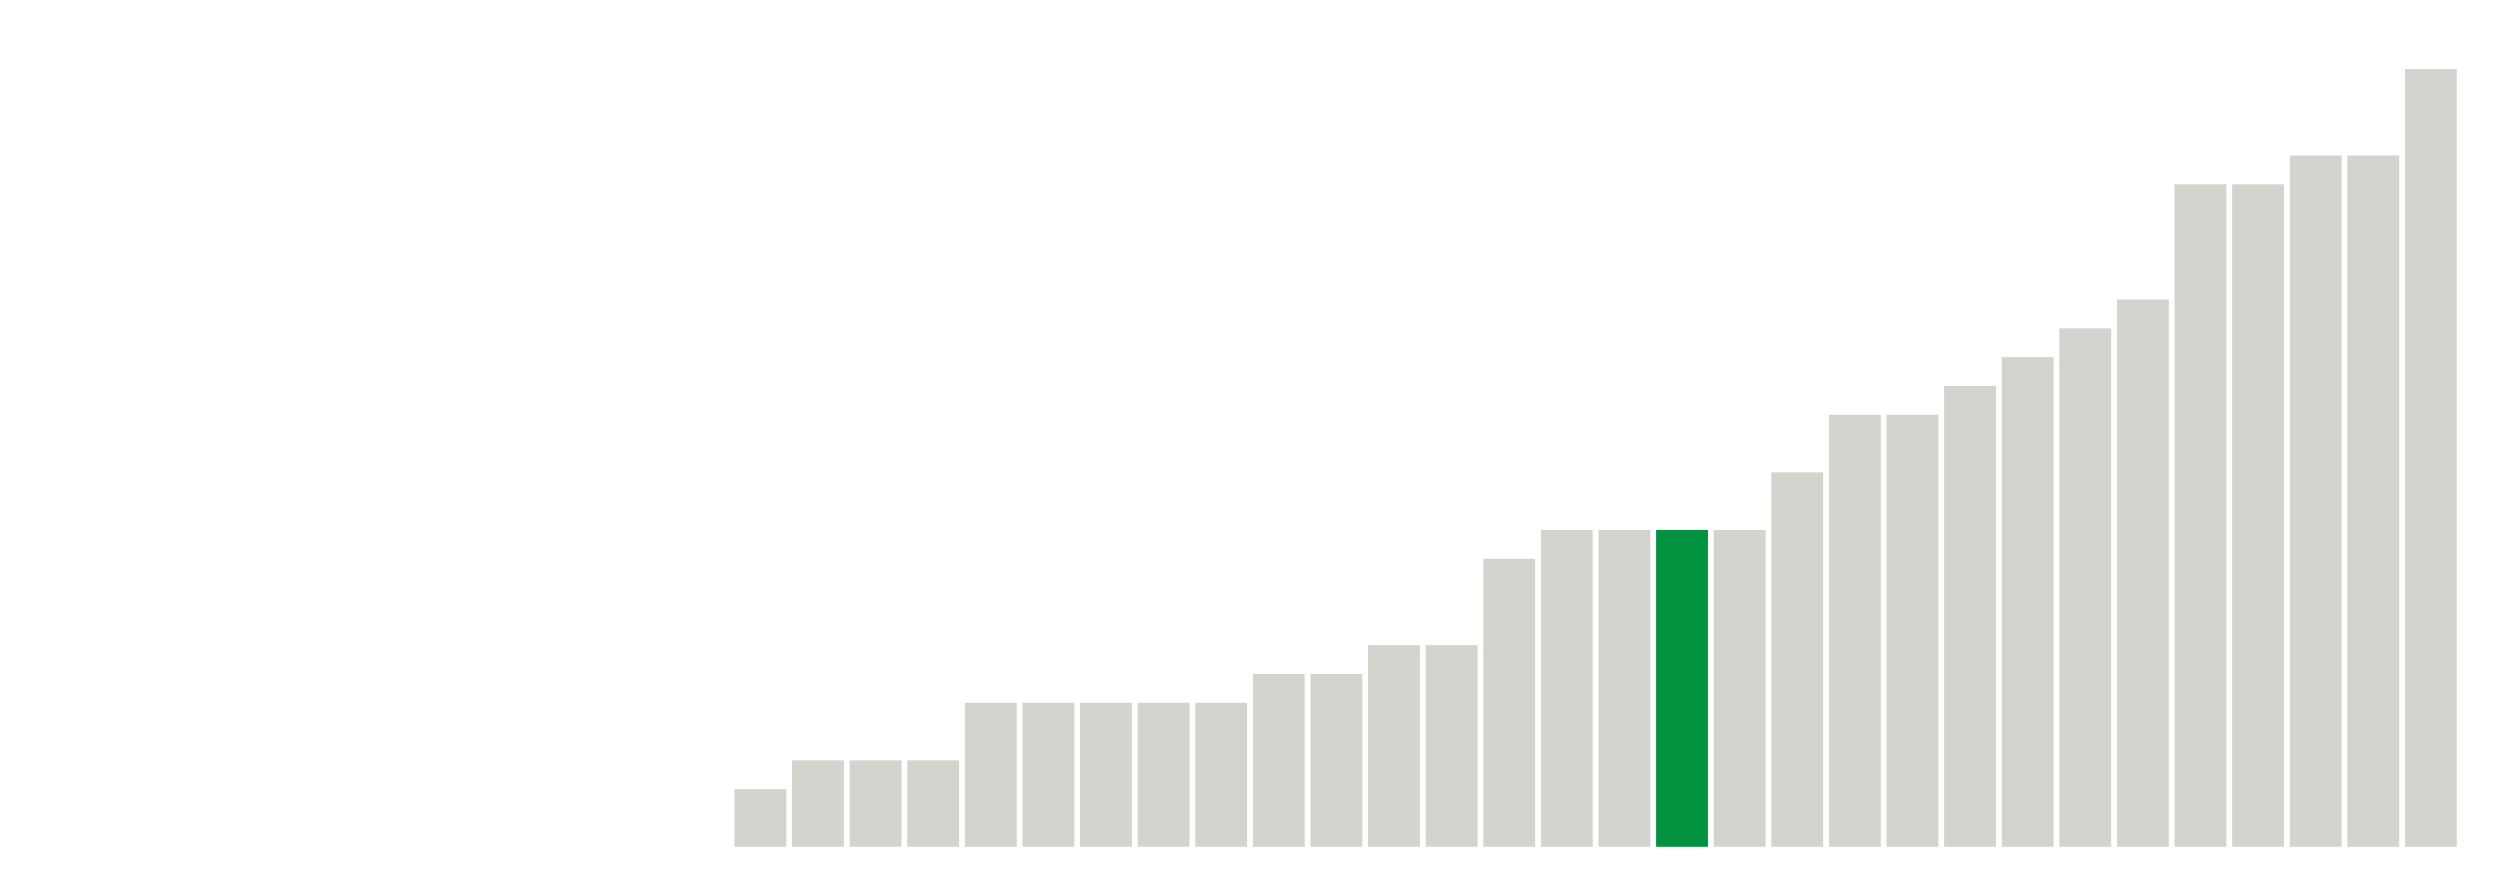
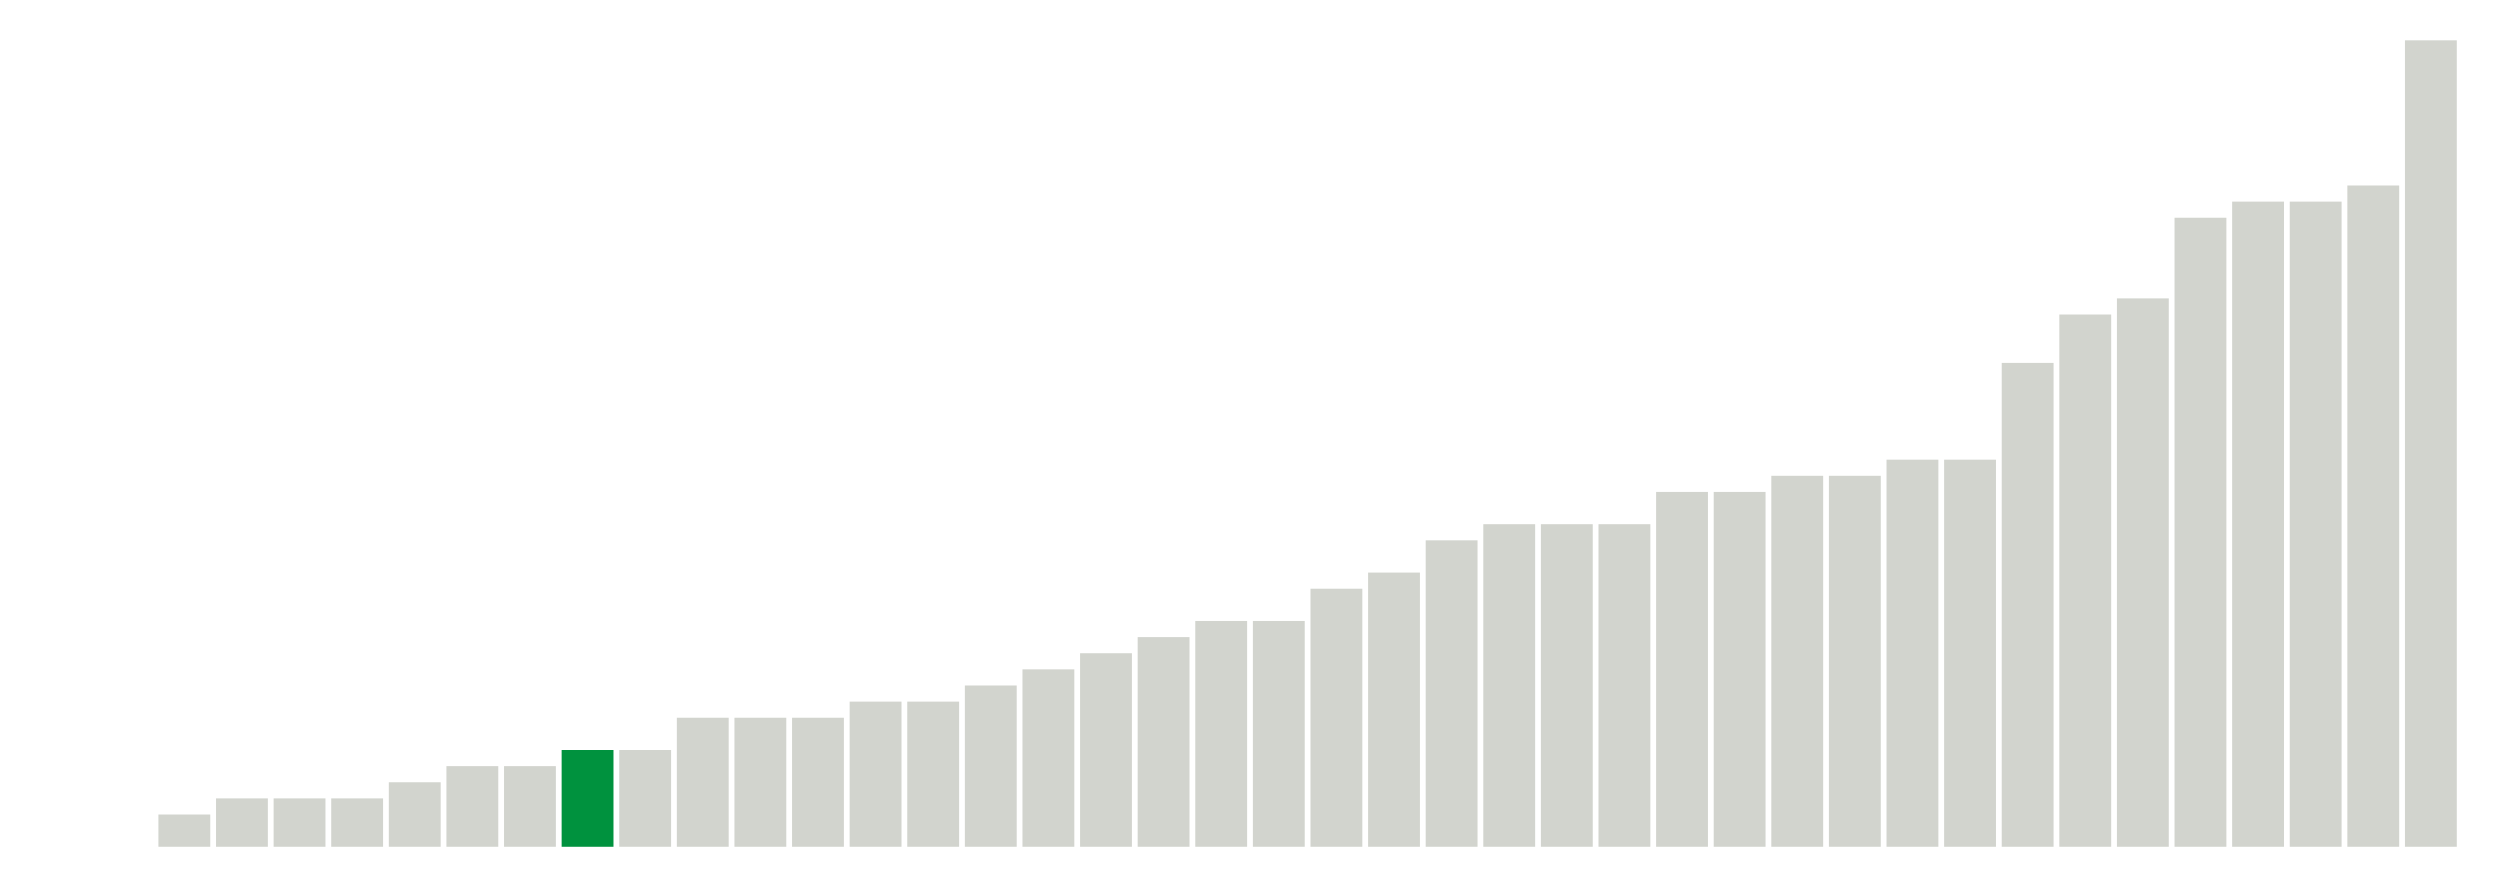
<svg xmlns="http://www.w3.org/2000/svg" version="1.1" class="marks" width="310" height="110">
  <g fill="none" stroke-miterlimit="10" transform="translate(5,5)">
    <g class="mark-group role-frame root" role="graphics-object" aria-roledescription="group mark container">
      <g transform="translate(0,0)">
        <path class="background" aria-hidden="true" d="M0,0h300v100h-300Z" stroke="#ddd" stroke-width="0" />
        <g>
          <g class="mark-rect role-mark marks" role="graphics-object" aria-roledescription="rect mark container">
-             <path aria-label="neighborhood: Kingsbridge - Riverdale; unmodified_data_value_geo_entity: 0" role="graphics-symbol" aria-roledescription="bar" d="M0.357,100h6.429v0h-6.429Z" fill="#D2D4CE" />
-             <path aria-label="neighborhood: Greenpoint; unmodified_data_value_geo_entity: 0" role="graphics-symbol" aria-roledescription="bar" d="M7.5,100h6.429v0h-6.429Z" fill="#D2D4CE" />
-             <path aria-label="neighborhood: Downtown - Heights - Slope; unmodified_data_value_geo_entity: 0" role="graphics-symbol" aria-roledescription="bar" d="M14.643,100h6.429v0h-6.429Z" fill="#D2D4CE" />
-             <path aria-label="neighborhood: Sunset Park; unmodified_data_value_geo_entity: 0" role="graphics-symbol" aria-roledescription="bar" d="M21.786,100h6.429v0h-6.429Z" fill="#D2D4CE" />
-             <path aria-label="neighborhood: Canarsie - Flatlands; unmodified_data_value_geo_entity: 0" role="graphics-symbol" aria-roledescription="bar" d="M28.929,100h6.429v0h-6.429Z" fill="#D2D4CE" />
-             <path aria-label="neighborhood: Central Harlem - Morningside Heights; unmodified_data_value_geo_entity: 0" role="graphics-symbol" aria-roledescription="bar" d="M36.071,100h6.429v0h-6.429Z" fill="#D2D4CE" />
-             <path aria-label="neighborhood: Gramercy Park - Murray Hill; unmodified_data_value_geo_entity: 0" role="graphics-symbol" aria-roledescription="bar" d="M43.214,100h6.429v0h-6.429Z" fill="#D2D4CE" />
-             <path aria-label="neighborhood: Lower Manhattan; unmodified_data_value_geo_entity: 0" role="graphics-symbol" aria-roledescription="bar" d="M50.357,100h6.429v0h-6.429Z" fill="#D2D4CE" />
-             <path aria-label="neighborhood: Long Island City - Astoria; unmodified_data_value_geo_entity: 0" role="graphics-symbol" aria-roledescription="bar" d="M57.5,100h6.429v0h-6.429Z" fill="#D2D4CE" />
-             <path aria-label="neighborhood: Flushing - Clearview; unmodified_data_value_geo_entity: 0" role="graphics-symbol" aria-roledescription="bar" d="M64.643,100h6.429v0h-6.429Z" fill="#D2D4CE" />
-             <path aria-label="neighborhood: Fresh Meadows; unmodified_data_value_geo_entity: 0" role="graphics-symbol" aria-roledescription="bar" d="M71.786,100h6.429v0h-6.429Z" fill="#D2D4CE" />
-             <path aria-label="neighborhood: Willowbrook; unmodified_data_value_geo_entity: 0" role="graphics-symbol" aria-roledescription="bar" d="M78.929,100h6.429v0h-6.429Z" fill="#D2D4CE" />
-             <path aria-label="neighborhood: West Queens; unmodified_data_value_geo_entity: 0.2" role="graphics-symbol" aria-roledescription="bar" d="M86.071,92.857h6.429v7.143h-6.429Z" fill="#D2D4CE" />
-             <path aria-label="neighborhood: Bensonhurst - Bay Ridge; unmodified_data_value_geo_entity: 0.3" role="graphics-symbol" aria-roledescription="bar" d="M93.214,89.286h6.429v10.714h-6.429Z" fill="#D2D4CE" />
-             <path aria-label="neighborhood: Southeast Queens; unmodified_data_value_geo_entity: 0.3" role="graphics-symbol" aria-roledescription="bar" d="M100.357,89.286h6.429v10.714h-6.429Z" fill="#D2D4CE" />
-             <path aria-label="neighborhood: South Beach - Tottenville; unmodified_data_value_geo_entity: 0.3" role="graphics-symbol" aria-roledescription="bar" d="M107.5,89.286h6.429v10.714h-6.429Z" fill="#D2D4CE" />
-             <path aria-label="neighborhood: Crotona -Tremont; unmodified_data_value_geo_entity: 0.5" role="graphics-symbol" aria-roledescription="bar" d="M114.643,82.143h6.429v17.857h-6.429Z" fill="#D2D4CE" />
-             <path aria-label="neighborhood: Coney Island - Sheepshead Bay; unmodified_data_value_geo_entity: 0.5" role="graphics-symbol" aria-roledescription="bar" d="M121.786,82.143h6.429v17.857h-6.429Z" fill="#D2D4CE" />
-             <path aria-label="neighborhood: Upper East Side; unmodified_data_value_geo_entity: 0.5" role="graphics-symbol" aria-roledescription="bar" d="M128.929,82.143h6.429v17.857h-6.429Z" fill="#D2D4CE" />
-             <path aria-label="neighborhood: Chelsea - Clinton; unmodified_data_value_geo_entity: 0.5" role="graphics-symbol" aria-roledescription="bar" d="M136.071,82.143h6.429v17.857h-6.429Z" fill="#D2D4CE" />
-             <path aria-label="neighborhood: Greenwich Village - SoHo; unmodified_data_value_geo_entity: 0.5" role="graphics-symbol" aria-roledescription="bar" d="M143.214,82.143h6.429v17.857h-6.429Z" fill="#D2D4CE" />
-             <path aria-label="neighborhood: Borough Park; unmodified_data_value_geo_entity: 0.6" role="graphics-symbol" aria-roledescription="bar" d="M150.357,78.571h6.429v21.429h-6.429Z" fill="#D2D4CE" />
-             <path aria-label="neighborhood: Rockaways; unmodified_data_value_geo_entity: 0.6" role="graphics-symbol" aria-roledescription="bar" d="M157.5,78.571h6.429v21.429h-6.429Z" fill="#D2D4CE" />
-             <path aria-label="neighborhood: Upper West Side; unmodified_data_value_geo_entity: 0.7" role="graphics-symbol" aria-roledescription="bar" d="M164.643,75h6.429v25h-6.429Z" fill="#D2D4CE" />
-             <path aria-label="neighborhood: Ridgewood - Forest Hills; unmodified_data_value_geo_entity: 0.7" role="graphics-symbol" aria-roledescription="bar" d="M171.786,75h6.429v25h-6.429Z" fill="#D2D4CE" />
-             <path aria-label="neighborhood: Williamsburg - Bushwick; unmodified_data_value_geo_entity: 1" role="graphics-symbol" aria-roledescription="bar" d="M178.929,64.286h6.429v35.714h-6.429Z" fill="#D2D4CE" />
-             <path aria-label="neighborhood: East Flatbush - Flatbush; unmodified_data_value_geo_entity: 1.1" role="graphics-symbol" aria-roledescription="bar" d="M186.071,60.714h6.429v39.286h-6.429Z" fill="#D2D4CE" />
-             <path aria-label="neighborhood: Union Square - Lower East Side; unmodified_data_value_geo_entity: 1.1" role="graphics-symbol" aria-roledescription="bar" d="M193.214,60.714h6.429v39.286h-6.429Z" fill="#D2D4CE" />
-             <path aria-label="neighborhood: Southwest Queens; unmodified_data_value_geo_entity: 1.1" role="graphics-symbol" aria-roledescription="bar" d="M200.357,60.714h6.429v39.286h-6.429Z" fill="#00923E" />
-             <path aria-label="neighborhood: Jamaica; unmodified_data_value_geo_entity: 1.1" role="graphics-symbol" aria-roledescription="bar" d="M207.5,60.714h6.429v39.286h-6.429Z" fill="#D2D4CE" />
-             <path aria-label="neighborhood: Pelham - Throgs Neck; unmodified_data_value_geo_entity: 1.3" role="graphics-symbol" aria-roledescription="bar" d="M214.643,53.571h6.429v46.429h-6.429Z" fill="#D2D4CE" />
-             <path aria-label="neighborhood: Fordham - Bronx Pk; unmodified_data_value_geo_entity: 1.5" role="graphics-symbol" aria-roledescription="bar" d="M221.786,46.429h6.429v53.571h-6.429Z" fill="#D2D4CE" />
-             <path aria-label="neighborhood: Bayside - Little Neck; unmodified_data_value_geo_entity: 1.5" role="graphics-symbol" aria-roledescription="bar" d="M228.929,46.429h6.429v53.571h-6.429Z" fill="#D2D4CE" />
-             <path aria-label="neighborhood: Bedford Stuyvesant - Crown Heights; unmodified_data_value_geo_entity: 1.6" role="graphics-symbol" aria-roledescription="bar" d="M236.071,42.857h6.429v57.143h-6.429Z" fill="#D2D4CE" />
-             <path aria-label="neighborhood: Washington Heights; unmodified_data_value_geo_entity: 1.7" role="graphics-symbol" aria-roledescription="bar" d="M243.214,39.286h6.429v60.714h-6.429Z" fill="#D2D4CE" />
-             <path aria-label="neighborhood: Hunts Point - Mott Haven; unmodified_data_value_geo_entity: 1.8" role="graphics-symbol" aria-roledescription="bar" d="M250.357,35.714h6.429v64.286h-6.429Z" fill="#D2D4CE" />
-             <path aria-label="neighborhood: East Harlem; unmodified_data_value_geo_entity: 1.9" role="graphics-symbol" aria-roledescription="bar" d="M257.5,32.143h6.429v67.857h-6.429Z" fill="#D2D4CE" />
-             <path aria-label="neighborhood: Port Richmond; unmodified_data_value_geo_entity: 2.3" role="graphics-symbol" aria-roledescription="bar" d="M264.643,17.857h6.429v82.143h-6.429Z" fill="#D2D4CE" />
-             <path aria-label="neighborhood: Stapleton - St. George; unmodified_data_value_geo_entity: 2.3" role="graphics-symbol" aria-roledescription="bar" d="M271.786,17.857h6.429v82.143h-6.429Z" fill="#D2D4CE" />
-             <path aria-label="neighborhood: Northeast Bronx; unmodified_data_value_geo_entity: 2.4" role="graphics-symbol" aria-roledescription="bar" d="M278.929,14.286h6.429v85.714h-6.429Z" fill="#D2D4CE" />
-             <path aria-label="neighborhood: High Bridge - Morrisania; unmodified_data_value_geo_entity: 2.4" role="graphics-symbol" aria-roledescription="bar" d="M286.071,14.286h6.429v85.714h-6.429Z" fill="#D2D4CE" />
-             <path aria-label="neighborhood: East New York; unmodified_data_value_geo_entity: 2.7" role="graphics-symbol" aria-roledescription="bar" d="M293.214,3.571h6.429v96.429h-6.429Z" fill="#D2D4CE" />
+             <path aria-label="neighborhood: Washington Heights; unmodified_data_value_geo_entity: 0" role="graphics-symbol" aria-roledescription="bar" d="M0.357,100h6.429v0h-6.429Z" fill="#D2D4CE" />
+             <path aria-label="neighborhood: Willowbrook; unmodified_data_value_geo_entity: 0" role="graphics-symbol" aria-roledescription="bar" d="M7.5,100h6.429v0h-6.429Z" fill="#D2D4CE" />
+             <path aria-label="neighborhood: Long Island City - Astoria; unmodified_data_value_geo_entity: 0.2" role="graphics-symbol" aria-roledescription="bar" d="M14.643,96h6.429v4h-6.429Z" fill="#D2D4CE" />
+             <path aria-label="neighborhood: Canarsie - Flatlands; unmodified_data_value_geo_entity: 0.3" role="graphics-symbol" aria-roledescription="bar" d="M21.786,94h6.429v6h-6.429Z" fill="#D2D4CE" />
+             <path aria-label="neighborhood: Upper West Side; unmodified_data_value_geo_entity: 0.3" role="graphics-symbol" aria-roledescription="bar" d="M28.929,94h6.429v6h-6.429Z" fill="#D2D4CE" />
+             <path aria-label="neighborhood: Upper East Side; unmodified_data_value_geo_entity: 0.3" role="graphics-symbol" aria-roledescription="bar" d="M36.071,94h6.429v6h-6.429Z" fill="#D2D4CE" />
+             <path aria-label="neighborhood: High Bridge - Morrisania; unmodified_data_value_geo_entity: 0.4" role="graphics-symbol" aria-roledescription="bar" d="M43.214,92h6.429v8h-6.429Z" fill="#D2D4CE" />
+             <path aria-label="neighborhood: Gramercy Park - Murray Hill; unmodified_data_value_geo_entity: 0.5" role="graphics-symbol" aria-roledescription="bar" d="M50.357,90h6.429v10h-6.429Z" fill="#D2D4CE" />
+             <path aria-label="neighborhood: Fresh Meadows; unmodified_data_value_geo_entity: 0.5" role="graphics-symbol" aria-roledescription="bar" d="M57.5,90h6.429v10h-6.429Z" fill="#D2D4CE" />
+             <path aria-label="neighborhood: Southwest Queens; unmodified_data_value_geo_entity: 0.6" role="graphics-symbol" aria-roledescription="bar" d="M64.643,88h6.429v12h-6.429Z" fill="#00923E" />
+             <path aria-label="neighborhood: Southeast Queens; unmodified_data_value_geo_entity: 0.6" role="graphics-symbol" aria-roledescription="bar" d="M71.786,88h6.429v12h-6.429Z" fill="#D2D4CE" />
+             <path aria-label="neighborhood: Kingsbridge - Riverdale; unmodified_data_value_geo_entity: 0.8" role="graphics-symbol" aria-roledescription="bar" d="M78.929,84h6.429v16h-6.429Z" fill="#D2D4CE" />
+             <path aria-label="neighborhood: East New York; unmodified_data_value_geo_entity: 0.8" role="graphics-symbol" aria-roledescription="bar" d="M86.071,84h6.429v16h-6.429Z" fill="#D2D4CE" />
+             <path aria-label="neighborhood: Union Square - Lower East Side; unmodified_data_value_geo_entity: 0.8" role="graphics-symbol" aria-roledescription="bar" d="M93.214,84h6.429v16h-6.429Z" fill="#D2D4CE" />
+             <path aria-label="neighborhood: Bayside - Little Neck; unmodified_data_value_geo_entity: 0.9" role="graphics-symbol" aria-roledescription="bar" d="M100.357,82h6.429v18h-6.429Z" fill="#D2D4CE" />
+             <path aria-label="neighborhood: Ridgewood - Forest Hills; unmodified_data_value_geo_entity: 0.9" role="graphics-symbol" aria-roledescription="bar" d="M107.5,82h6.429v18h-6.429Z" fill="#D2D4CE" />
+             <path aria-label="neighborhood: Flushing - Clearview; unmodified_data_value_geo_entity: 1" role="graphics-symbol" aria-roledescription="bar" d="M114.643,80h6.429v20h-6.429Z" fill="#D2D4CE" />
+             <path aria-label="neighborhood: Central Harlem - Morningside Heights; unmodified_data_value_geo_entity: 1.1" role="graphics-symbol" aria-roledescription="bar" d="M121.786,78h6.429v22h-6.429Z" fill="#D2D4CE" />
+             <path aria-label="neighborhood: Borough Park; unmodified_data_value_geo_entity: 1.2" role="graphics-symbol" aria-roledescription="bar" d="M128.929,76h6.429v24h-6.429Z" fill="#D2D4CE" />
+             <path aria-label="neighborhood: Greenwich Village - SoHo; unmodified_data_value_geo_entity: 1.3" role="graphics-symbol" aria-roledescription="bar" d="M136.071,74h6.429v26h-6.429Z" fill="#D2D4CE" />
+             <path aria-label="neighborhood: Sunset Park; unmodified_data_value_geo_entity: 1.4" role="graphics-symbol" aria-roledescription="bar" d="M143.214,72h6.429v28h-6.429Z" fill="#D2D4CE" />
+             <path aria-label="neighborhood: Bensonhurst - Bay Ridge; unmodified_data_value_geo_entity: 1.4" role="graphics-symbol" aria-roledescription="bar" d="M150.357,72h6.429v28h-6.429Z" fill="#D2D4CE" />
+             <path aria-label="neighborhood: South Beach - Tottenville; unmodified_data_value_geo_entity: 1.6" role="graphics-symbol" aria-roledescription="bar" d="M157.5,68h6.429v32h-6.429Z" fill="#D2D4CE" />
+             <path aria-label="neighborhood: West Queens; unmodified_data_value_geo_entity: 1.7" role="graphics-symbol" aria-roledescription="bar" d="M164.643,66h6.429v34h-6.429Z" fill="#D2D4CE" />
+             <path aria-label="neighborhood: Fordham - Bronx Pk; unmodified_data_value_geo_entity: 1.9" role="graphics-symbol" aria-roledescription="bar" d="M171.786,62h6.429v38h-6.429Z" fill="#D2D4CE" />
+             <path aria-label="neighborhood: Northeast Bronx; unmodified_data_value_geo_entity: 2" role="graphics-symbol" aria-roledescription="bar" d="M178.929,60h6.429v40h-6.429Z" fill="#D2D4CE" />
+             <path aria-label="neighborhood: Jamaica; unmodified_data_value_geo_entity: 2" role="graphics-symbol" aria-roledescription="bar" d="M186.071,60h6.429v40h-6.429Z" fill="#D2D4CE" />
+             <path aria-label="neighborhood: Rockaways; unmodified_data_value_geo_entity: 2" role="graphics-symbol" aria-roledescription="bar" d="M193.214,60h6.429v40h-6.429Z" fill="#D2D4CE" />
+             <path aria-label="neighborhood: Greenpoint; unmodified_data_value_geo_entity: 2.2" role="graphics-symbol" aria-roledescription="bar" d="M200.357,56h6.429v44h-6.429Z" fill="#D2D4CE" />
+             <path aria-label="neighborhood: Lower Manhattan; unmodified_data_value_geo_entity: 2.2" role="graphics-symbol" aria-roledescription="bar" d="M207.5,56h6.429v44h-6.429Z" fill="#D2D4CE" />
+             <path aria-label="neighborhood: Coney Island - Sheepshead Bay; unmodified_data_value_geo_entity: 2.3" role="graphics-symbol" aria-roledescription="bar" d="M214.643,54h6.429v46h-6.429Z" fill="#D2D4CE" />
+             <path aria-label="neighborhood: Chelsea - Clinton; unmodified_data_value_geo_entity: 2.3" role="graphics-symbol" aria-roledescription="bar" d="M221.786,54h6.429v46h-6.429Z" fill="#D2D4CE" />
+             <path aria-label="neighborhood: Hunts Point - Mott Haven; unmodified_data_value_geo_entity: 2.4" role="graphics-symbol" aria-roledescription="bar" d="M228.929,52h6.429v48h-6.429Z" fill="#D2D4CE" />
+             <path aria-label="neighborhood: Bedford Stuyvesant - Crown Heights; unmodified_data_value_geo_entity: 2.4" role="graphics-symbol" aria-roledescription="bar" d="M236.071,52h6.429v48h-6.429Z" fill="#D2D4CE" />
+             <path aria-label="neighborhood: Stapleton - St. George; unmodified_data_value_geo_entity: 3" role="graphics-symbol" aria-roledescription="bar" d="M243.214,40h6.429v60h-6.429Z" fill="#D2D4CE" />
+             <path aria-label="neighborhood: Pelham - Throgs Neck; unmodified_data_value_geo_entity: 3.3" role="graphics-symbol" aria-roledescription="bar" d="M250.357,34h6.429v66h-6.429Z" fill="#D2D4CE" />
+             <path aria-label="neighborhood: East Flatbush - Flatbush; unmodified_data_value_geo_entity: 3.4" role="graphics-symbol" aria-roledescription="bar" d="M257.5,32h6.429v68h-6.429Z" fill="#D2D4CE" />
+             <path aria-label="neighborhood: Williamsburg - Bushwick; unmodified_data_value_geo_entity: 3.9" role="graphics-symbol" aria-roledescription="bar" d="M264.643,22h6.429v78h-6.429Z" fill="#D2D4CE" />
+             <path aria-label="neighborhood: Downtown - Heights - Slope; unmodified_data_value_geo_entity: 4" role="graphics-symbol" aria-roledescription="bar" d="M271.786,20h6.429v80h-6.429Z" fill="#D2D4CE" />
+             <path aria-label="neighborhood: East Harlem; unmodified_data_value_geo_entity: 4" role="graphics-symbol" aria-roledescription="bar" d="M278.929,20h6.429v80h-6.429Z" fill="#D2D4CE" />
+             <path aria-label="neighborhood: Port Richmond; unmodified_data_value_geo_entity: 4.1" role="graphics-symbol" aria-roledescription="bar" d="M286.071,18h6.429v82h-6.429Z" fill="#D2D4CE" />
+             <path aria-label="neighborhood: Crotona -Tremont; unmodified_data_value_geo_entity: 5" role="graphics-symbol" aria-roledescription="bar" d="M293.214,0h6.429v100h-6.429Z" fill="#D2D4CE" />
          </g>
        </g>
        <path class="foreground" aria-hidden="true" d="" display="none" />
      </g>
    </g>
  </g>
</svg>
